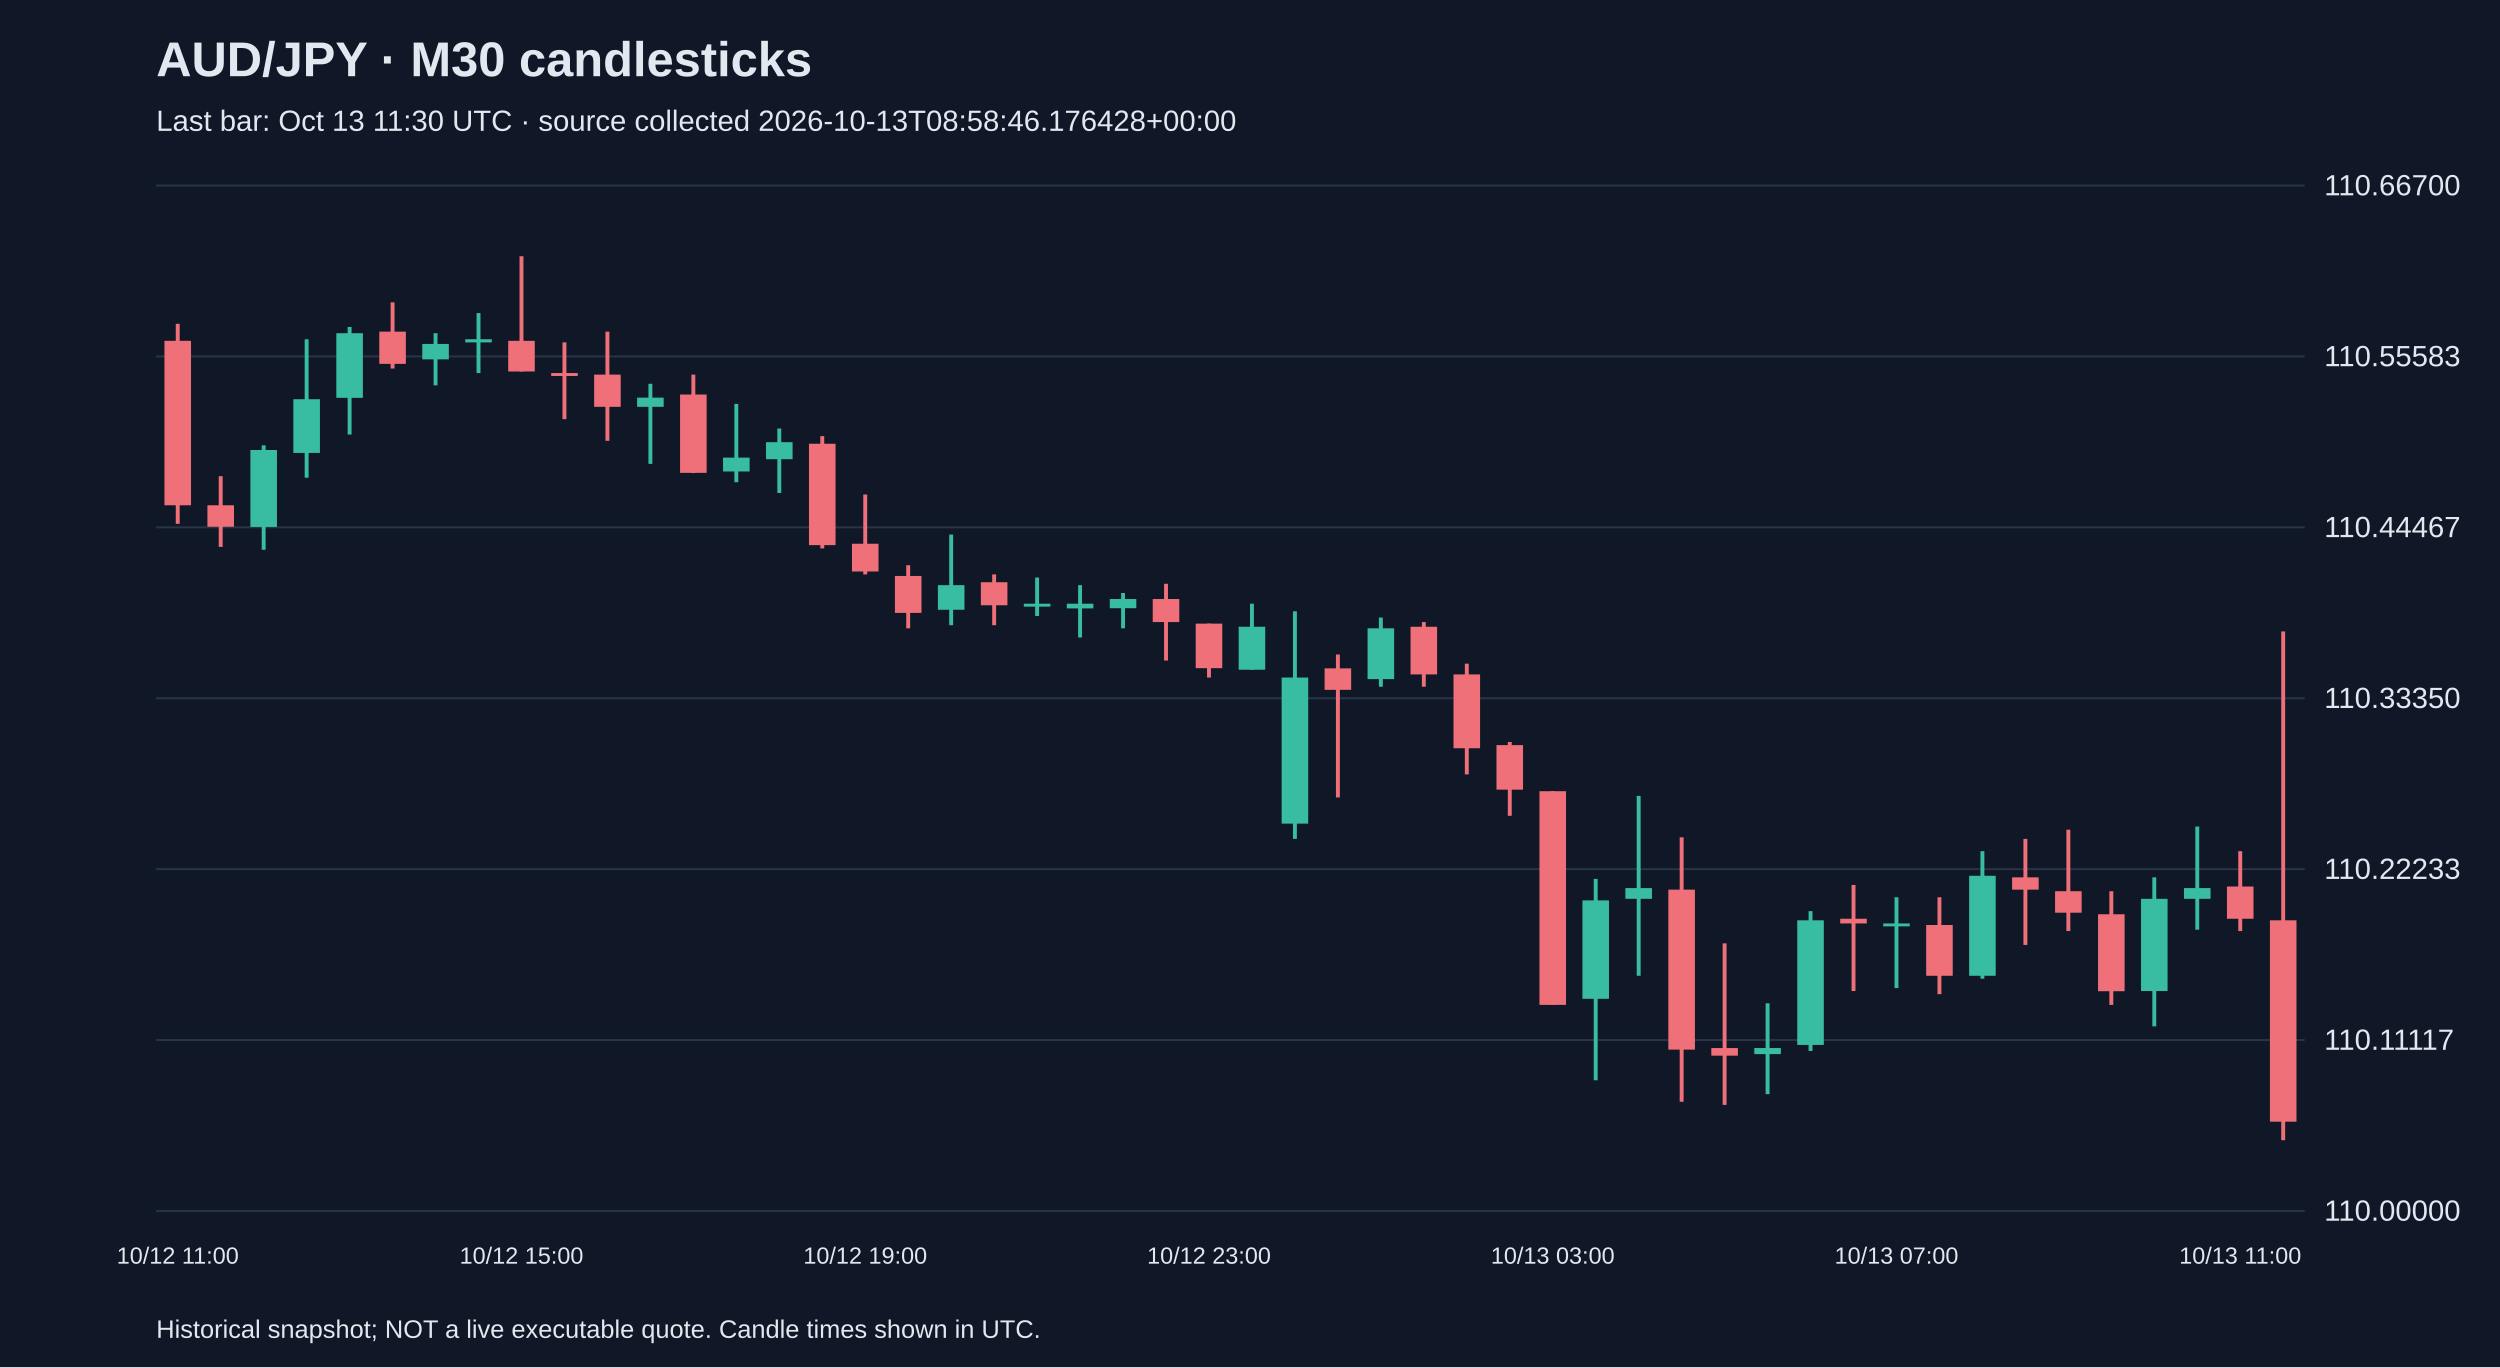
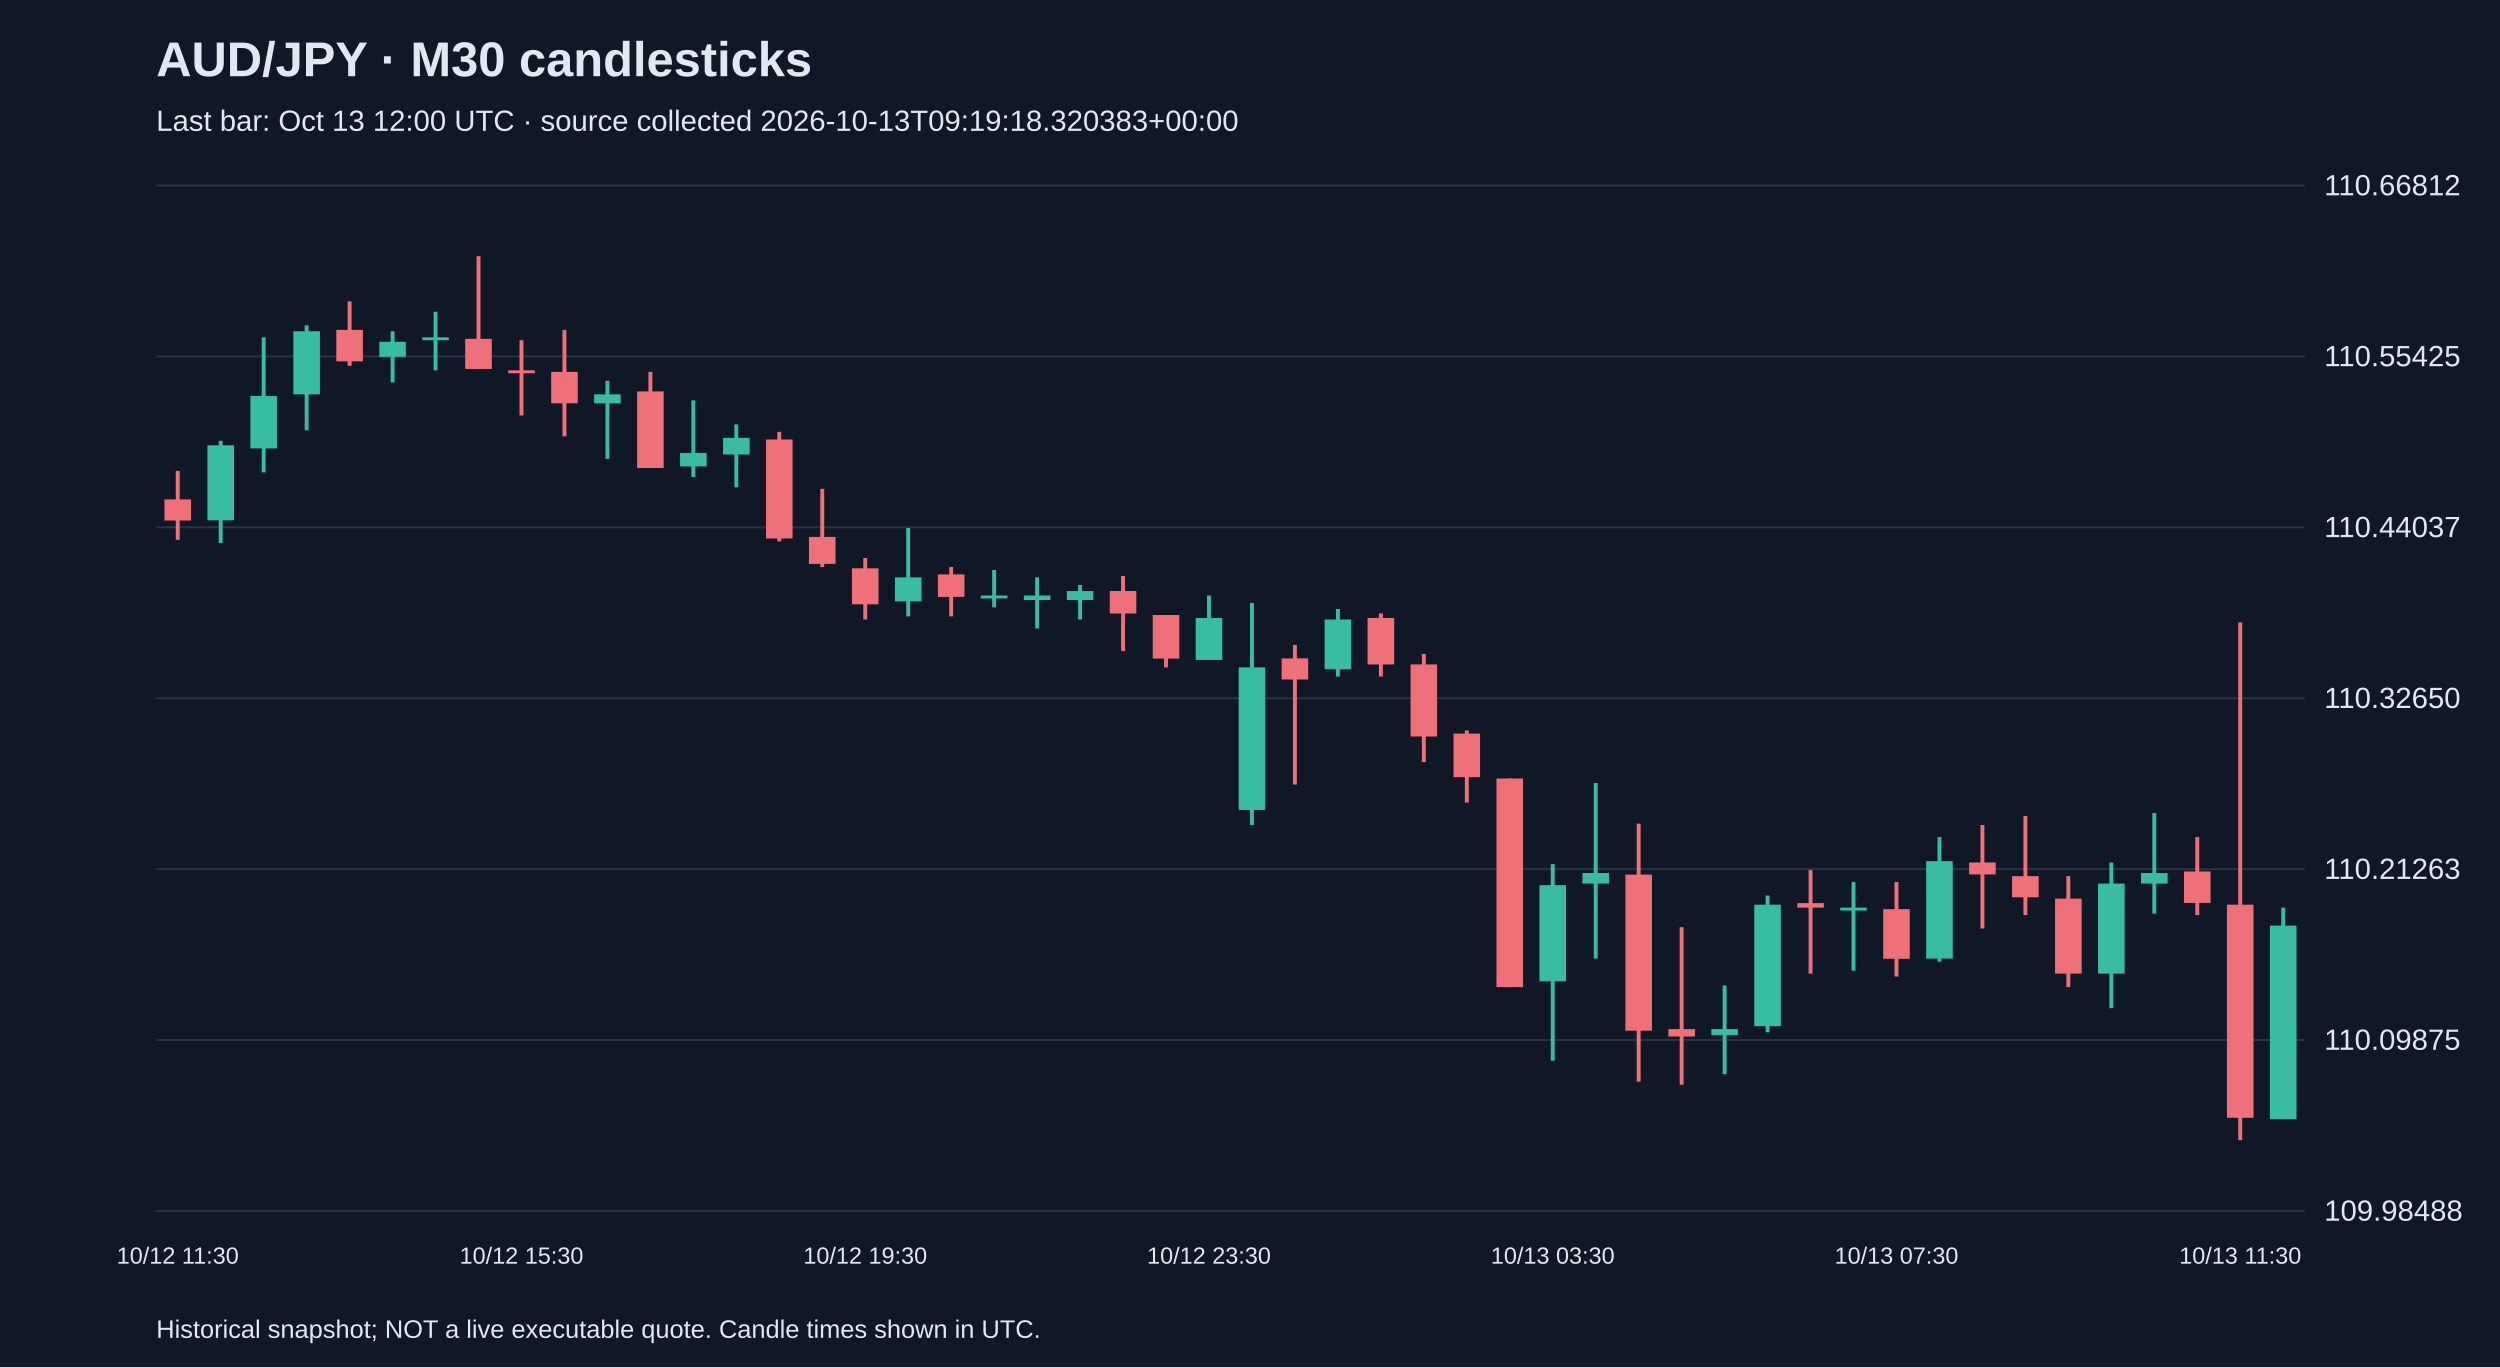
<svg xmlns="http://www.w3.org/2000/svg" viewBox="0 0 1280 700">
  <rect width="100%" height="100%" fill="#101827" />
  <style>text{font-family:Arial,sans-serif;fill:#e2e8f0}</style>
  <text x="80" y="39" font-size="25" font-weight="bold">AUD/JPY · M30 candlesticks</text>
-   <text x="80" y="67" font-size="15" fill="#a6b1c5">Last bar: Oct 13 11:30 UTC · source collected 2026-10-13T08:58:46.176428+00:00</text>
+   <text x="80" y="67" font-size="15" fill="#a6b1c5">Last bar: Oct 13 12:00 UTC · source collected 2026-10-13T09:19:18.320383+00:00</text>
  <line x1="80" y1="620.0" x2="1180" y2="620.0" stroke="#283548" />
-   <text x="1190" y="625.0" font-size="15">110.00000</text>
+   <text x="1190" y="625.0" font-size="15">109.98488</text>
  <line x1="80" y1="532.5" x2="1180" y2="532.5" stroke="#283548" />
-   <text x="1190" y="537.5" font-size="15">110.11117</text>
+   <text x="1190" y="537.5" font-size="15">110.09875</text>
  <line x1="80" y1="445.0" x2="1180" y2="445.0" stroke="#283548" />
-   <text x="1190" y="450.0" font-size="15">110.22233</text>
+   <text x="1190" y="450.0" font-size="15">110.21263</text>
  <line x1="80" y1="357.5" x2="1180" y2="357.5" stroke="#283548" />
-   <text x="1190" y="362.5" font-size="15">110.33350</text>
+   <text x="1190" y="362.5" font-size="15">110.32650</text>
  <line x1="80" y1="270.0" x2="1180" y2="270.0" stroke="#283548" />
-   <text x="1190" y="275.0" font-size="15">110.44467</text>
+   <text x="1190" y="275.0" font-size="15">110.44037</text>
  <line x1="80" y1="182.5" x2="1180" y2="182.5" stroke="#283548" />
-   <text x="1190" y="187.5" font-size="15">110.55583</text>
+   <text x="1190" y="187.5" font-size="15">110.55425</text>
  <line x1="80" y1="95.0" x2="1180" y2="95.0" stroke="#283548" />
-   <text x="1190" y="100.0" font-size="15">110.66700</text>
-   <line x1="91.0" y1="165.8" x2="91.0" y2="268.2" stroke="#f07079" stroke-width="2" />
-   <rect x="84.2" y="174.5" width="13.6" height="84.2" fill="#f07079" />
-   <text x="91.0" y="647" text-anchor="middle" font-size="12">10/12 11:00</text>
-   <line x1="113.0" y1="243.8" x2="113.0" y2="280.0" stroke="#f07079" stroke-width="2" />
-   <rect x="106.2" y="258.7" width="13.6" height="11.0" fill="#f07079" />
-   <line x1="135.0" y1="228.0" x2="135.0" y2="281.5" stroke="#38bca2" stroke-width="2" />
-   <rect x="128.2" y="230.4" width="13.6" height="39.4" fill="#38bca2" />
-   <line x1="157.0" y1="173.7" x2="157.0" y2="244.6" stroke="#38bca2" stroke-width="2" />
-   <rect x="150.2" y="204.4" width="13.6" height="27.5" fill="#38bca2" />
-   <line x1="179.0" y1="167.4" x2="179.0" y2="222.5" stroke="#38bca2" stroke-width="2" />
-   <rect x="172.2" y="170.6" width="13.6" height="33.1" fill="#38bca2" />
-   <line x1="201.0" y1="154.8" x2="201.0" y2="188.7" stroke="#f07079" stroke-width="2" />
-   <rect x="194.2" y="169.8" width="13.6" height="16.5" fill="#f07079" />
-   <line x1="223.0" y1="170.6" x2="223.0" y2="197.3" stroke="#38bca2" stroke-width="2" />
-   <rect x="216.2" y="176.1" width="13.6" height="7.9" fill="#38bca2" />
-   <line x1="245.0" y1="160.3" x2="245.0" y2="191.0" stroke="#38bca2" stroke-width="2" />
-   <rect x="238.2" y="173.7" width="13.6" height="1.6" fill="#38bca2" />
-   <line x1="267.0" y1="131.2" x2="267.0" y2="190.2" stroke="#f07079" stroke-width="2" />
-   <rect x="260.2" y="174.5" width="13.6" height="15.7" fill="#f07079" />
-   <text x="267.0" y="647" text-anchor="middle" font-size="12">10/12 15:00</text>
-   <line x1="289.0" y1="175.3" x2="289.0" y2="214.6" stroke="#f07079" stroke-width="2" />
-   <rect x="282.2" y="191.0" width="13.6" height="1.5" fill="#f07079" />
-   <line x1="311.0" y1="169.8" x2="311.0" y2="225.7" stroke="#f07079" stroke-width="2" />
-   <rect x="304.2" y="191.8" width="13.6" height="16.5" fill="#f07079" />
-   <line x1="333.0" y1="196.5" x2="333.0" y2="237.5" stroke="#38bca2" stroke-width="2" />
-   <rect x="326.2" y="203.6" width="13.6" height="4.7" fill="#38bca2" />
-   <line x1="355.0" y1="191.8" x2="355.0" y2="242.2" stroke="#f07079" stroke-width="2" />
-   <rect x="348.2" y="202.0" width="13.6" height="40.1" fill="#f07079" />
-   <line x1="377.0" y1="206.8" x2="377.0" y2="246.9" stroke="#38bca2" stroke-width="2" />
-   <rect x="370.2" y="234.3" width="13.6" height="7.1" fill="#38bca2" />
-   <line x1="399.0" y1="219.4" x2="399.0" y2="252.4" stroke="#38bca2" stroke-width="2" />
-   <rect x="392.2" y="226.4" width="13.6" height="8.7" fill="#38bca2" />
-   <line x1="421.0" y1="223.3" x2="421.0" y2="280.8" stroke="#f07079" stroke-width="2" />
-   <rect x="414.2" y="227.2" width="13.6" height="51.9" fill="#f07079" />
-   <line x1="443.0" y1="253.2" x2="443.0" y2="294.1" stroke="#f07079" stroke-width="2" />
-   <rect x="436.2" y="278.4" width="13.6" height="14.2" fill="#f07079" />
-   <text x="443.0" y="647" text-anchor="middle" font-size="12">10/12 19:00</text>
-   <line x1="465.0" y1="289.4" x2="465.0" y2="321.7" stroke="#f07079" stroke-width="2" />
-   <rect x="458.2" y="294.9" width="13.6" height="18.9" fill="#f07079" />
-   <line x1="487.0" y1="273.7" x2="487.0" y2="320.1" stroke="#38bca2" stroke-width="2" />
-   <rect x="480.2" y="299.6" width="13.6" height="12.6" fill="#38bca2" />
-   <line x1="509.0" y1="294.1" x2="509.0" y2="320.1" stroke="#f07079" stroke-width="2" />
-   <rect x="502.2" y="298.1" width="13.6" height="11.8" fill="#f07079" />
-   <line x1="531.0" y1="295.7" x2="531.0" y2="315.4" stroke="#38bca2" stroke-width="2" />
-   <rect x="524.2" y="309.1" width="13.6" height="1.5" fill="#38bca2" />
-   <line x1="553.0" y1="299.6" x2="553.0" y2="326.4" stroke="#38bca2" stroke-width="2" />
-   <rect x="546.2" y="309.1" width="13.6" height="2.4" fill="#38bca2" />
-   <line x1="575.0" y1="303.6" x2="575.0" y2="321.7" stroke="#38bca2" stroke-width="2" />
-   <rect x="568.2" y="306.7" width="13.6" height="4.7" fill="#38bca2" />
-   <line x1="597.0" y1="298.9" x2="597.0" y2="338.2" stroke="#f07079" stroke-width="2" />
-   <rect x="590.2" y="306.7" width="13.6" height="11.8" fill="#f07079" />
-   <line x1="619.0" y1="319.3" x2="619.0" y2="346.9" stroke="#f07079" stroke-width="2" />
-   <rect x="612.2" y="319.3" width="13.6" height="22.8" fill="#f07079" />
-   <text x="619.0" y="647" text-anchor="middle" font-size="12">10/12 23:00</text>
-   <line x1="641.0" y1="309.1" x2="641.0" y2="342.9" stroke="#38bca2" stroke-width="2" />
-   <rect x="634.2" y="320.9" width="13.6" height="22.0" fill="#38bca2" />
-   <line x1="663.0" y1="313.0" x2="663.0" y2="429.5" stroke="#38bca2" stroke-width="2" />
-   <rect x="656.2" y="346.9" width="13.6" height="74.8" fill="#38bca2" />
-   <line x1="685.0" y1="335.1" x2="685.0" y2="408.3" stroke="#f07079" stroke-width="2" />
-   <rect x="678.2" y="342.2" width="13.6" height="11.0" fill="#f07079" />
-   <line x1="707.0" y1="316.2" x2="707.0" y2="351.6" stroke="#38bca2" stroke-width="2" />
-   <rect x="700.2" y="321.7" width="13.6" height="26.0" fill="#38bca2" />
-   <line x1="729.0" y1="318.5" x2="729.0" y2="351.6" stroke="#f07079" stroke-width="2" />
-   <rect x="722.2" y="320.9" width="13.6" height="24.4" fill="#f07079" />
-   <line x1="751.0" y1="339.8" x2="751.0" y2="396.5" stroke="#f07079" stroke-width="2" />
-   <rect x="744.2" y="345.3" width="13.6" height="37.8" fill="#f07079" />
-   <line x1="773.0" y1="379.9" x2="773.0" y2="417.7" stroke="#f07079" stroke-width="2" />
-   <rect x="766.2" y="381.5" width="13.6" height="22.8" fill="#f07079" />
-   <line x1="795.0" y1="405.1" x2="795.0" y2="514.5" stroke="#f07079" stroke-width="2" />
-   <rect x="788.2" y="405.1" width="13.6" height="109.4" fill="#f07079" />
-   <text x="795.0" y="647" text-anchor="middle" font-size="12">10/13 03:00</text>
-   <line x1="817.0" y1="450.0" x2="817.0" y2="553.1" stroke="#38bca2" stroke-width="2" />
-   <rect x="810.2" y="461.0" width="13.6" height="50.4" fill="#38bca2" />
-   <line x1="839.0" y1="407.5" x2="839.0" y2="499.6" stroke="#38bca2" stroke-width="2" />
-   <rect x="832.2" y="454.7" width="13.6" height="5.5" fill="#38bca2" />
-   <line x1="861.0" y1="428.7" x2="861.0" y2="564.1" stroke="#f07079" stroke-width="2" />
-   <rect x="854.2" y="455.5" width="13.6" height="81.9" fill="#f07079" />
-   <line x1="883.0" y1="483.0" x2="883.0" y2="565.7" stroke="#f07079" stroke-width="2" />
-   <rect x="876.2" y="536.6" width="13.6" height="3.9" fill="#f07079" />
-   <line x1="905.0" y1="513.7" x2="905.0" y2="560.2" stroke="#38bca2" stroke-width="2" />
-   <rect x="898.2" y="536.6" width="13.6" height="3.1" fill="#38bca2" />
-   <line x1="927.0" y1="466.5" x2="927.0" y2="538.1" stroke="#38bca2" stroke-width="2" />
-   <rect x="920.2" y="471.2" width="13.6" height="63.8" fill="#38bca2" />
-   <line x1="949.0" y1="453.1" x2="949.0" y2="507.4" stroke="#f07079" stroke-width="2" />
-   <rect x="942.2" y="470.4" width="13.6" height="2.4" fill="#f07079" />
-   <line x1="971.0" y1="459.4" x2="971.0" y2="505.9" stroke="#38bca2" stroke-width="2" />
-   <rect x="964.2" y="472.8" width="13.6" height="1.5" fill="#38bca2" />
-   <text x="971.0" y="647" text-anchor="middle" font-size="12">10/13 07:00</text>
-   <line x1="993.0" y1="459.4" x2="993.0" y2="509.0" stroke="#f07079" stroke-width="2" />
-   <rect x="986.2" y="473.6" width="13.6" height="26.0" fill="#f07079" />
-   <line x1="1015.0" y1="435.8" x2="1015.0" y2="501.1" stroke="#38bca2" stroke-width="2" />
-   <rect x="1008.2" y="448.4" width="13.6" height="51.2" fill="#38bca2" />
-   <line x1="1037.0" y1="429.5" x2="1037.0" y2="483.8" stroke="#f07079" stroke-width="2" />
-   <rect x="1030.2" y="449.2" width="13.6" height="6.3" fill="#f07079" />
-   <line x1="1059.0" y1="424.8" x2="1059.0" y2="476.7" stroke="#f07079" stroke-width="2" />
-   <rect x="1052.2" y="456.3" width="13.6" height="11.0" fill="#f07079" />
-   <line x1="1081.0" y1="456.3" x2="1081.0" y2="514.5" stroke="#f07079" stroke-width="2" />
-   <rect x="1074.2" y="468.1" width="13.6" height="39.4" fill="#f07079" />
-   <line x1="1103.0" y1="449.2" x2="1103.0" y2="525.5" stroke="#38bca2" stroke-width="2" />
-   <rect x="1096.2" y="460.2" width="13.6" height="47.2" fill="#38bca2" />
-   <line x1="1125.0" y1="423.2" x2="1125.0" y2="476.0" stroke="#38bca2" stroke-width="2" />
-   <rect x="1118.2" y="454.7" width="13.6" height="5.5" fill="#38bca2" />
-   <line x1="1147.0" y1="435.8" x2="1147.0" y2="476.7" stroke="#f07079" stroke-width="2" />
-   <rect x="1140.2" y="453.9" width="13.6" height="16.5" fill="#f07079" />
-   <text x="1147.0" y="647" text-anchor="middle" font-size="12">10/13 11:00</text>
-   <line x1="1169.0" y1="323.3" x2="1169.0" y2="583.8" stroke="#f07079" stroke-width="2" />
-   <rect x="1162.2" y="471.2" width="13.6" height="103.1" fill="#f07079" />
+   <text x="1190" y="100.0" font-size="15">110.66812</text>
+   <line x1="91.0" y1="241.1" x2="91.0" y2="276.4" stroke="#f07079" stroke-width="2" />
+   <rect x="84.2" y="255.7" width="13.6" height="10.8" fill="#f07079" />
+   <text x="91.0" y="647" text-anchor="middle" font-size="12">10/12 11:30</text>
+   <line x1="113.0" y1="225.7" x2="113.0" y2="278.0" stroke="#38bca2" stroke-width="2" />
+   <rect x="106.2" y="228.0" width="13.6" height="38.4" fill="#38bca2" />
+   <line x1="135.0" y1="172.7" x2="135.0" y2="241.9" stroke="#38bca2" stroke-width="2" />
+   <rect x="128.2" y="202.7" width="13.6" height="26.9" fill="#38bca2" />
+   <line x1="157.0" y1="166.6" x2="157.0" y2="220.3" stroke="#38bca2" stroke-width="2" />
+   <rect x="150.2" y="169.6" width="13.6" height="32.3" fill="#38bca2" />
+   <line x1="179.0" y1="154.3" x2="179.0" y2="187.3" stroke="#f07079" stroke-width="2" />
+   <rect x="172.2" y="168.9" width="13.6" height="16.1" fill="#f07079" />
+   <line x1="201.0" y1="169.6" x2="201.0" y2="195.8" stroke="#38bca2" stroke-width="2" />
+   <rect x="194.2" y="175.0" width="13.6" height="7.7" fill="#38bca2" />
+   <line x1="223.0" y1="159.6" x2="223.0" y2="189.6" stroke="#38bca2" stroke-width="2" />
+   <rect x="216.2" y="172.7" width="13.6" height="1.5" fill="#38bca2" />
+   <line x1="245.0" y1="131.2" x2="245.0" y2="188.8" stroke="#f07079" stroke-width="2" />
+   <rect x="238.2" y="173.5" width="13.6" height="15.4" fill="#f07079" />
+   <line x1="267.0" y1="174.2" x2="267.0" y2="212.7" stroke="#f07079" stroke-width="2" />
+   <rect x="260.2" y="189.6" width="13.6" height="1.5" fill="#f07079" />
+   <text x="267.0" y="647" text-anchor="middle" font-size="12">10/12 15:30</text>
+   <line x1="289.0" y1="168.9" x2="289.0" y2="223.4" stroke="#f07079" stroke-width="2" />
+   <rect x="282.2" y="190.4" width="13.6" height="16.1" fill="#f07079" />
+   <line x1="311.0" y1="195.0" x2="311.0" y2="234.9" stroke="#38bca2" stroke-width="2" />
+   <rect x="304.2" y="201.9" width="13.6" height="4.6" fill="#38bca2" />
+   <line x1="333.0" y1="190.4" x2="333.0" y2="239.6" stroke="#f07079" stroke-width="2" />
+   <rect x="326.2" y="200.4" width="13.6" height="39.2" fill="#f07079" />
+   <line x1="355.0" y1="205.0" x2="355.0" y2="244.2" stroke="#38bca2" stroke-width="2" />
+   <rect x="348.2" y="231.9" width="13.6" height="6.9" fill="#38bca2" />
+   <line x1="377.0" y1="217.3" x2="377.0" y2="249.5" stroke="#38bca2" stroke-width="2" />
+   <rect x="370.2" y="224.2" width="13.6" height="8.5" fill="#38bca2" />
+   <line x1="399.0" y1="221.1" x2="399.0" y2="277.2" stroke="#f07079" stroke-width="2" />
+   <rect x="392.2" y="225.0" width="13.6" height="50.7" fill="#f07079" />
+   <line x1="421.0" y1="250.3" x2="421.0" y2="290.3" stroke="#f07079" stroke-width="2" />
+   <rect x="414.2" y="274.9" width="13.6" height="13.8" fill="#f07079" />
+   <line x1="443.0" y1="285.7" x2="443.0" y2="317.2" stroke="#f07079" stroke-width="2" />
+   <rect x="436.2" y="291.0" width="13.6" height="18.4" fill="#f07079" />
+   <text x="443.0" y="647" text-anchor="middle" font-size="12">10/12 19:30</text>
+   <line x1="465.0" y1="270.3" x2="465.0" y2="315.6" stroke="#38bca2" stroke-width="2" />
+   <rect x="458.2" y="295.6" width="13.6" height="12.3" fill="#38bca2" />
+   <line x1="487.0" y1="290.3" x2="487.0" y2="315.6" stroke="#f07079" stroke-width="2" />
+   <rect x="480.2" y="294.1" width="13.6" height="11.5" fill="#f07079" />
+   <line x1="509.0" y1="291.8" x2="509.0" y2="311.0" stroke="#38bca2" stroke-width="2" />
+   <rect x="502.2" y="304.9" width="13.6" height="1.5" fill="#38bca2" />
+   <line x1="531.0" y1="295.6" x2="531.0" y2="321.8" stroke="#38bca2" stroke-width="2" />
+   <rect x="524.2" y="304.9" width="13.6" height="2.3" fill="#38bca2" />
+   <line x1="553.0" y1="299.5" x2="553.0" y2="317.2" stroke="#38bca2" stroke-width="2" />
+   <rect x="546.2" y="302.6" width="13.6" height="4.6" fill="#38bca2" />
+   <line x1="575.0" y1="294.9" x2="575.0" y2="333.3" stroke="#f07079" stroke-width="2" />
+   <rect x="568.2" y="302.6" width="13.6" height="11.5" fill="#f07079" />
+   <line x1="597.0" y1="314.9" x2="597.0" y2="341.7" stroke="#f07079" stroke-width="2" />
+   <rect x="590.2" y="314.9" width="13.6" height="22.3" fill="#f07079" />
+   <line x1="619.0" y1="304.9" x2="619.0" y2="337.9" stroke="#38bca2" stroke-width="2" />
+   <rect x="612.2" y="316.4" width="13.6" height="21.5" fill="#38bca2" />
+   <text x="619.0" y="647" text-anchor="middle" font-size="12">10/12 23:30</text>
+   <line x1="641.0" y1="308.7" x2="641.0" y2="422.4" stroke="#38bca2" stroke-width="2" />
+   <rect x="634.2" y="341.7" width="13.6" height="73.0" fill="#38bca2" />
+   <line x1="663.0" y1="330.2" x2="663.0" y2="401.7" stroke="#f07079" stroke-width="2" />
+   <rect x="656.2" y="337.1" width="13.6" height="10.8" fill="#f07079" />
+   <line x1="685.0" y1="311.8" x2="685.0" y2="346.4" stroke="#38bca2" stroke-width="2" />
+   <rect x="678.2" y="317.2" width="13.6" height="25.4" fill="#38bca2" />
+   <line x1="707.0" y1="314.1" x2="707.0" y2="346.4" stroke="#f07079" stroke-width="2" />
+   <rect x="700.2" y="316.4" width="13.6" height="23.8" fill="#f07079" />
+   <line x1="729.0" y1="334.8" x2="729.0" y2="390.2" stroke="#f07079" stroke-width="2" />
+   <rect x="722.2" y="340.2" width="13.6" height="36.9" fill="#f07079" />
+   <line x1="751.0" y1="374.0" x2="751.0" y2="410.9" stroke="#f07079" stroke-width="2" />
+   <rect x="744.2" y="375.6" width="13.6" height="22.3" fill="#f07079" />
+   <line x1="773.0" y1="398.6" x2="773.0" y2="505.4" stroke="#f07079" stroke-width="2" />
+   <rect x="766.2" y="398.6" width="13.6" height="106.8" fill="#f07079" />
+   <line x1="795.0" y1="442.4" x2="795.0" y2="543.1" stroke="#38bca2" stroke-width="2" />
+   <rect x="788.2" y="453.2" width="13.6" height="49.2" fill="#38bca2" />
+   <text x="795.0" y="647" text-anchor="middle" font-size="12">10/13 03:30</text>
+   <line x1="817.0" y1="400.9" x2="817.0" y2="490.8" stroke="#38bca2" stroke-width="2" />
+   <rect x="810.2" y="447.0" width="13.6" height="5.4" fill="#38bca2" />
+   <line x1="839.0" y1="421.7" x2="839.0" y2="553.8" stroke="#f07079" stroke-width="2" />
+   <rect x="832.2" y="447.8" width="13.6" height="79.9" fill="#f07079" />
+   <line x1="861.0" y1="474.7" x2="861.0" y2="555.4" stroke="#f07079" stroke-width="2" />
+   <rect x="854.2" y="526.9" width="13.6" height="3.8" fill="#f07079" />
+   <line x1="883.0" y1="504.6" x2="883.0" y2="550.0" stroke="#38bca2" stroke-width="2" />
+   <rect x="876.2" y="526.9" width="13.6" height="3.1" fill="#38bca2" />
+   <line x1="905.0" y1="458.5" x2="905.0" y2="528.5" stroke="#38bca2" stroke-width="2" />
+   <rect x="898.2" y="463.2" width="13.6" height="62.2" fill="#38bca2" />
+   <line x1="927.0" y1="445.5" x2="927.0" y2="498.5" stroke="#f07079" stroke-width="2" />
+   <rect x="920.2" y="462.4" width="13.6" height="2.3" fill="#f07079" />
+   <line x1="949.0" y1="451.6" x2="949.0" y2="497.0" stroke="#38bca2" stroke-width="2" />
+   <rect x="942.2" y="464.7" width="13.6" height="1.5" fill="#38bca2" />
+   <line x1="971.0" y1="451.6" x2="971.0" y2="500.0" stroke="#f07079" stroke-width="2" />
+   <rect x="964.2" y="465.5" width="13.6" height="25.4" fill="#f07079" />
+   <text x="971.0" y="647" text-anchor="middle" font-size="12">10/13 07:30</text>
+   <line x1="993.0" y1="428.6" x2="993.0" y2="492.4" stroke="#38bca2" stroke-width="2" />
+   <rect x="986.2" y="440.9" width="13.6" height="49.9" fill="#38bca2" />
+   <line x1="1015.0" y1="422.4" x2="1015.0" y2="475.4" stroke="#f07079" stroke-width="2" />
+   <rect x="1008.2" y="441.6" width="13.6" height="6.1" fill="#f07079" />
+   <line x1="1037.0" y1="417.8" x2="1037.0" y2="468.5" stroke="#f07079" stroke-width="2" />
+   <rect x="1030.2" y="448.6" width="13.6" height="10.8" fill="#f07079" />
+   <line x1="1059.0" y1="448.6" x2="1059.0" y2="505.4" stroke="#f07079" stroke-width="2" />
+   <rect x="1052.2" y="460.1" width="13.6" height="38.4" fill="#f07079" />
+   <line x1="1081.0" y1="441.6" x2="1081.0" y2="516.2" stroke="#38bca2" stroke-width="2" />
+   <rect x="1074.2" y="452.4" width="13.6" height="46.1" fill="#38bca2" />
+   <line x1="1103.0" y1="416.3" x2="1103.0" y2="467.8" stroke="#38bca2" stroke-width="2" />
+   <rect x="1096.2" y="447.0" width="13.6" height="5.4" fill="#38bca2" />
+   <line x1="1125.0" y1="428.6" x2="1125.0" y2="468.5" stroke="#f07079" stroke-width="2" />
+   <rect x="1118.2" y="446.2" width="13.6" height="16.1" fill="#f07079" />
+   <line x1="1147.0" y1="318.7" x2="1147.0" y2="583.8" stroke="#f07079" stroke-width="2" />
+   <rect x="1140.2" y="463.2" width="13.6" height="109.1" fill="#f07079" />
+   <text x="1147.0" y="647" text-anchor="middle" font-size="12">10/13 11:30</text>
+   <line x1="1169.0" y1="464.7" x2="1169.0" y2="573.0" stroke="#38bca2" stroke-width="2" />
+   <rect x="1162.2" y="473.9" width="13.6" height="99.1" fill="#38bca2" />
  <text x="80" y="685" font-size="13">Historical snapshot; NOT a live executable quote. Candle times shown in UTC.</text>
</svg>
